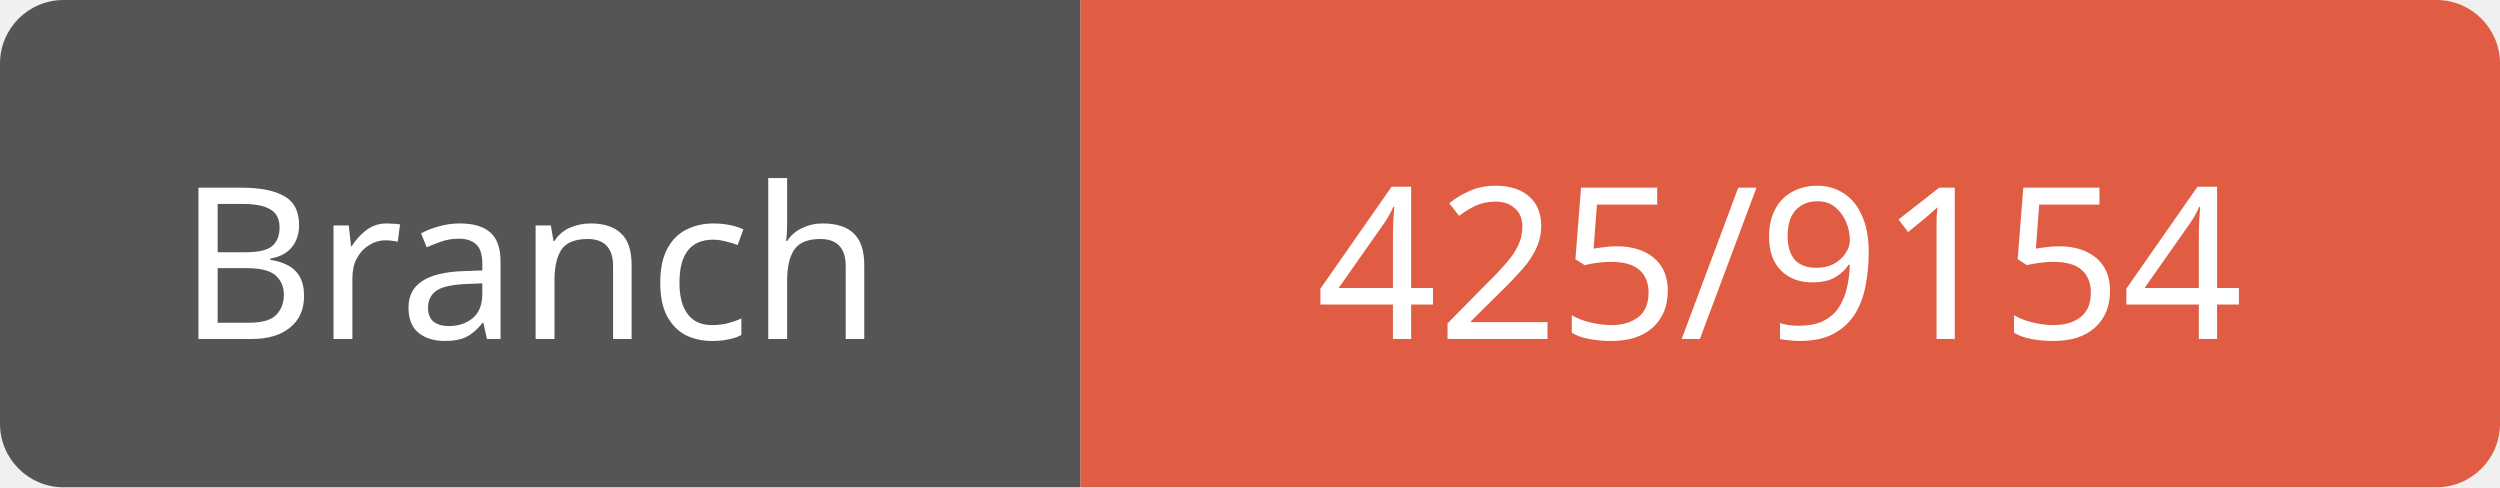
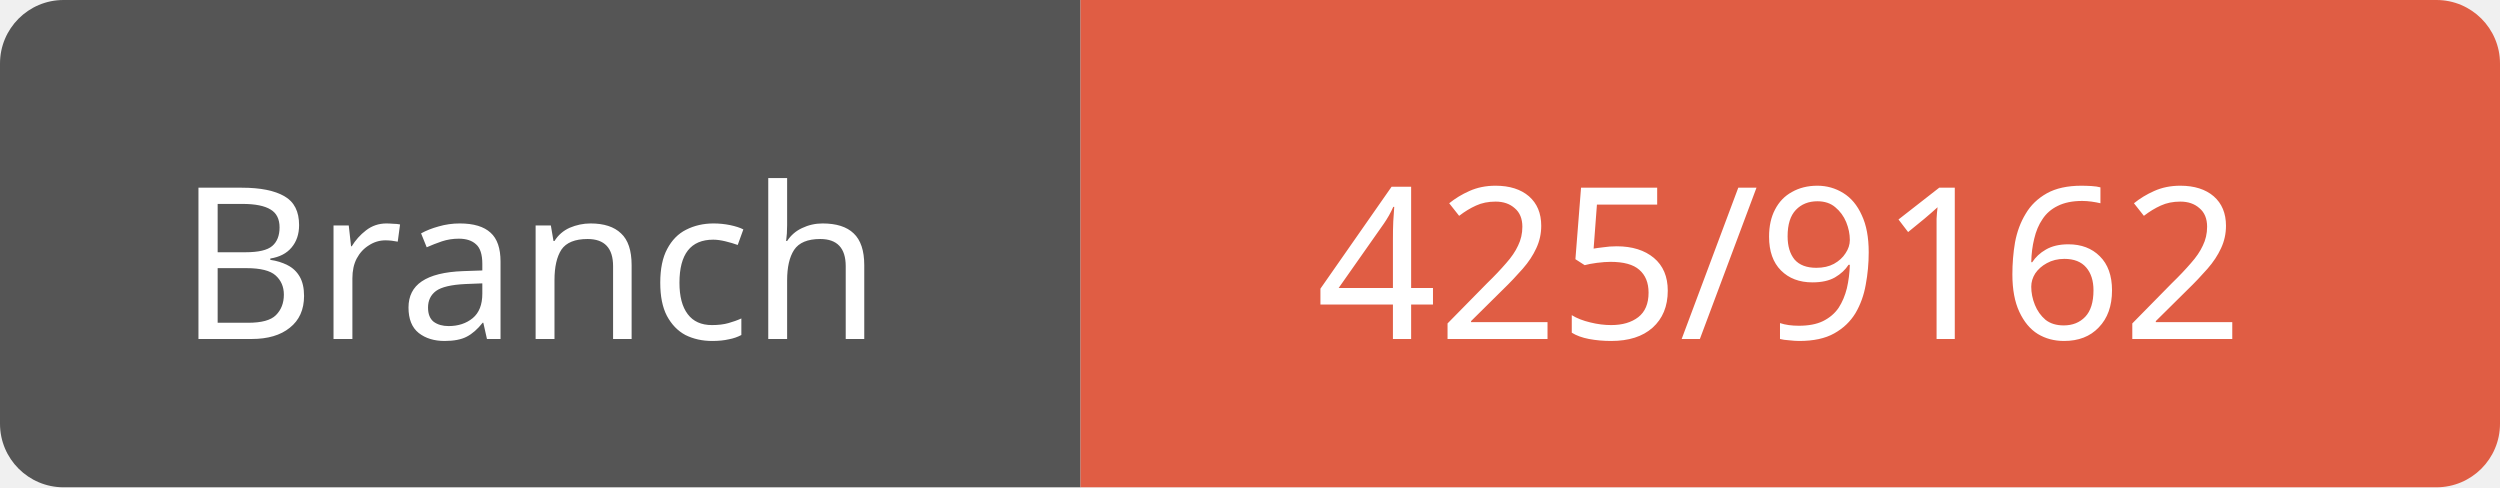
<svg xmlns="http://www.w3.org/2000/svg" width="118" height="23">
  <path d="M3,0 h45 h3 v23 h-3 h-45 a3,3 0 0 1 -3,-3 v-17 a3,3 0 0 1 3,-3 z" fill="#555" />
  <path d="M54,0 h61 a3,3 0 0 1 3,3 v17 a3,3 0 0 1 -3,3 h-61 h-3 v-23 h3 z" fill="#e05d44" />
  <text x="25" y="16" fill="#fff" font-family="Verdana" font-size="10" text-anchor="middle">Branch</text>
-   <text x="84" y="16" fill="#fff" font-family="Verdana" font-size="10" text-anchor="middle">425/9154</text>
+   <text x="84" y="16" fill="#fff" font-family="Verdana" font-size="10" text-anchor="middle">425/9162</text>
</svg>
